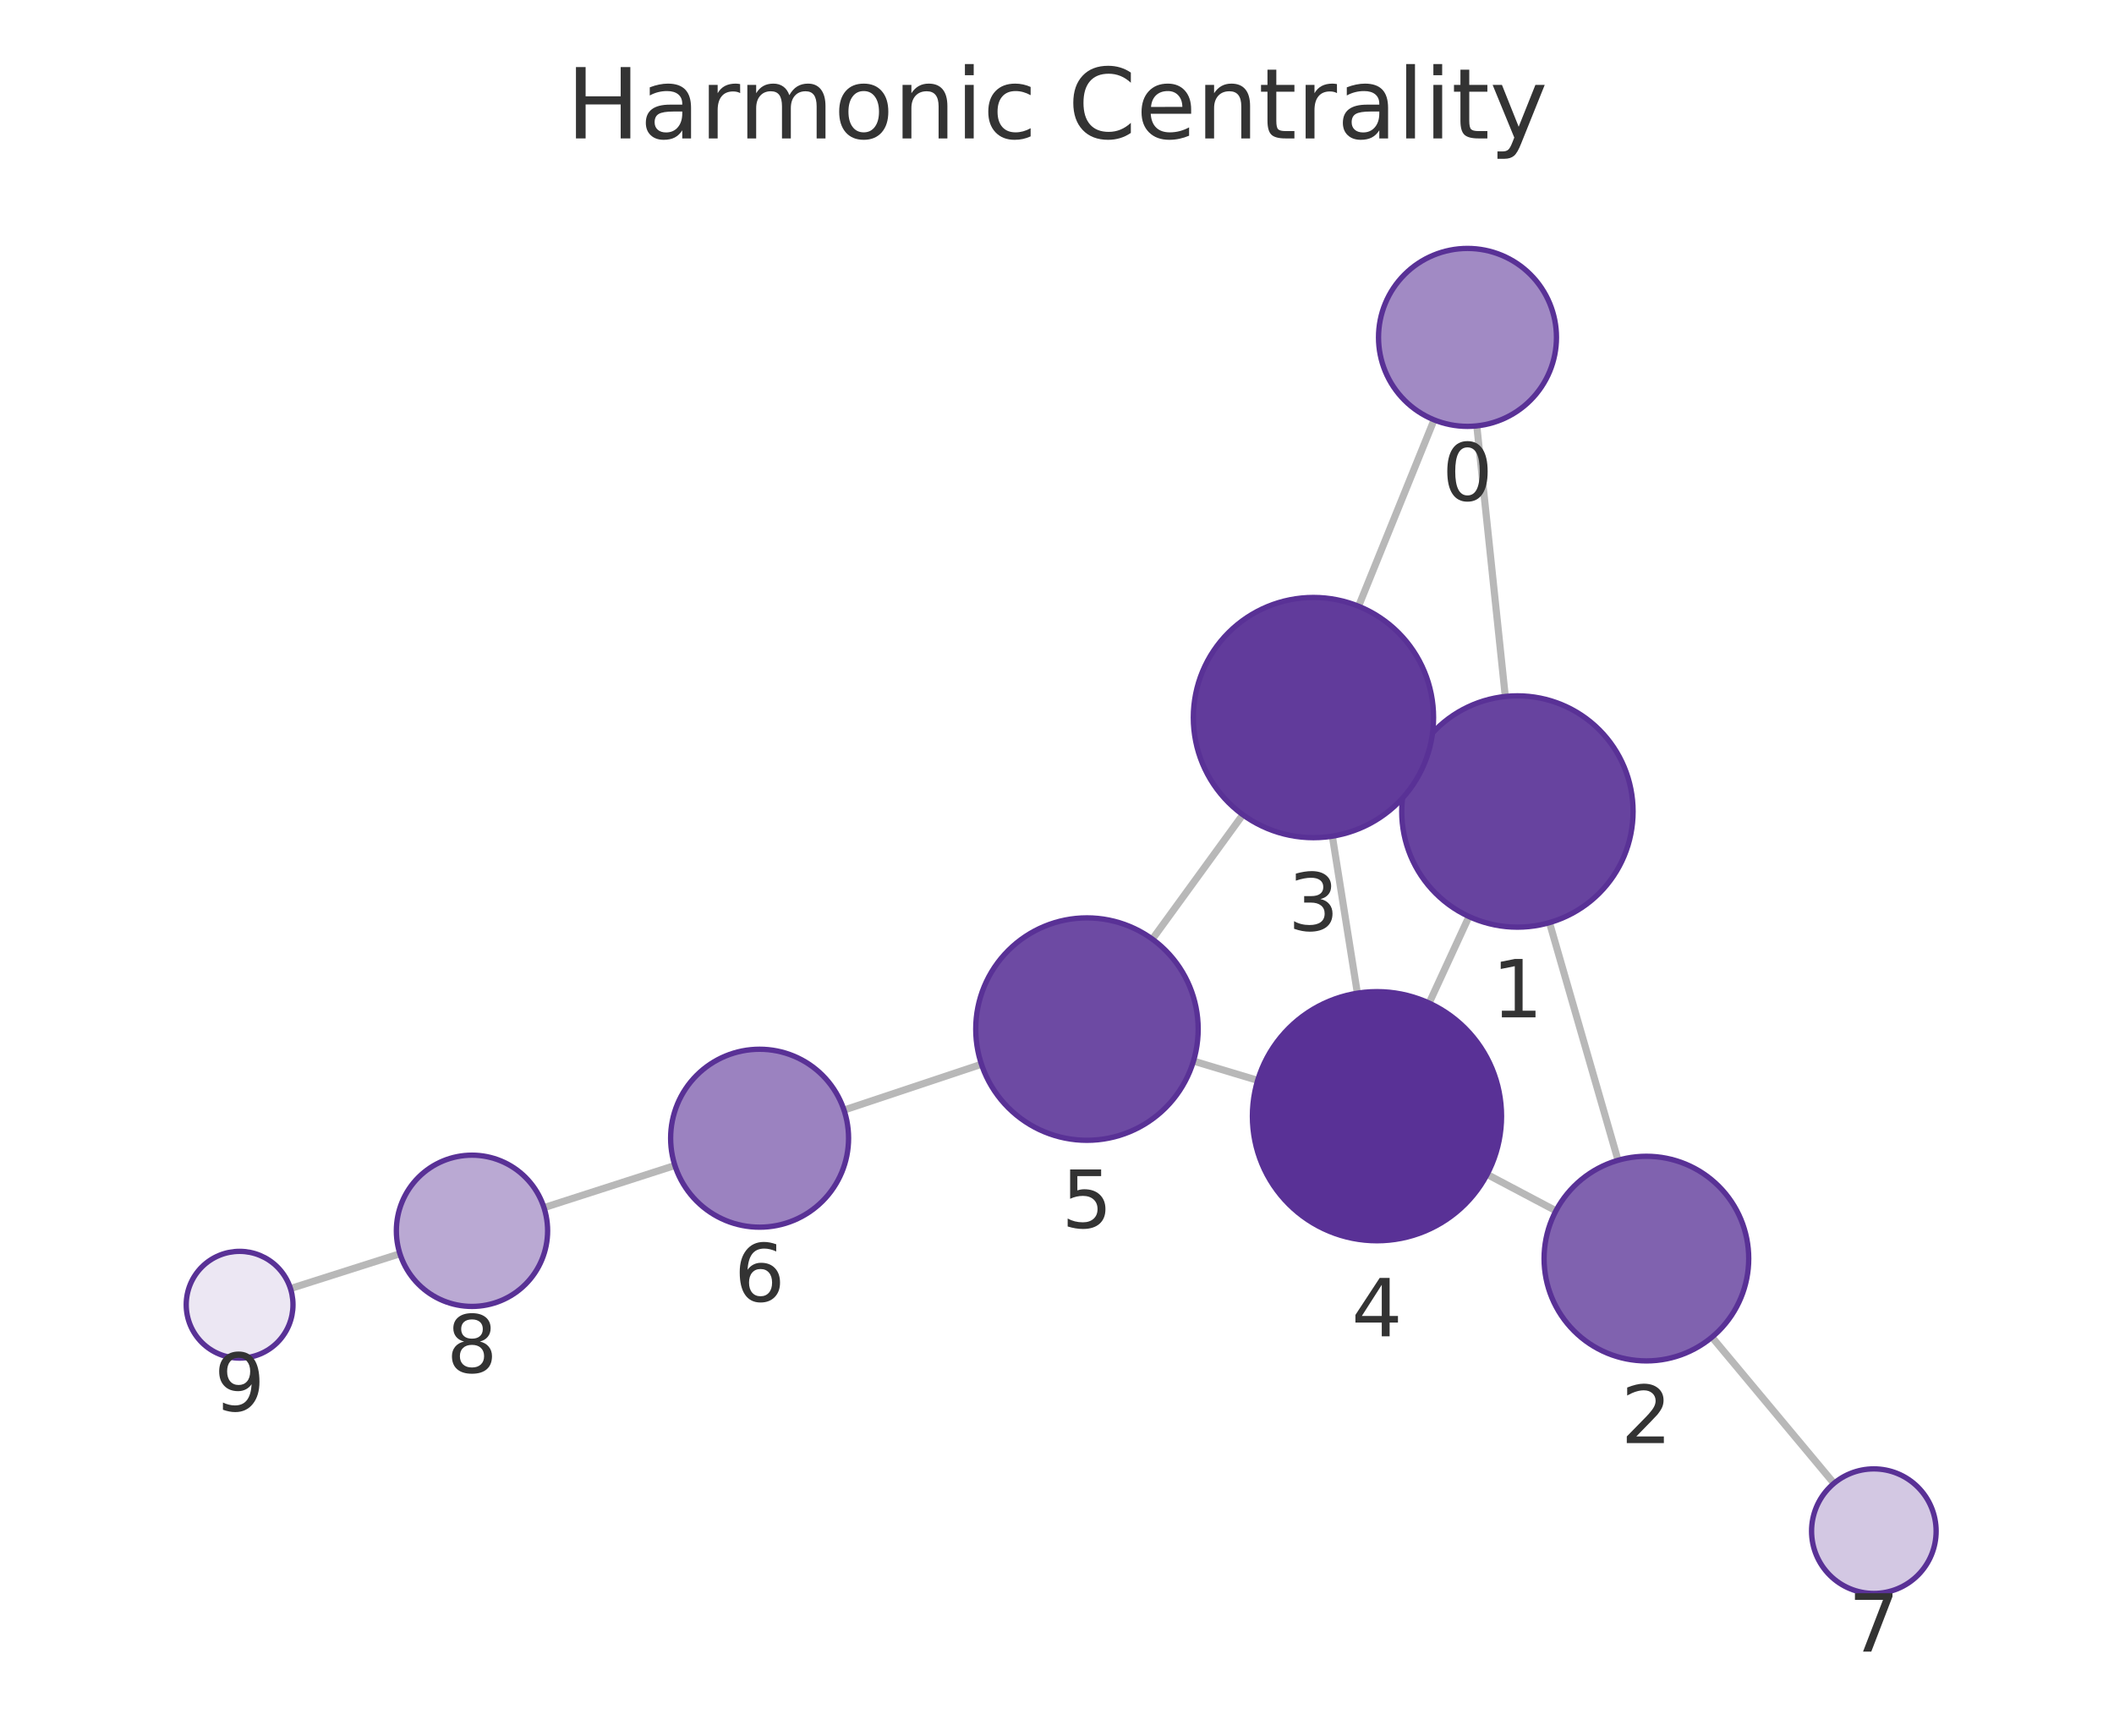
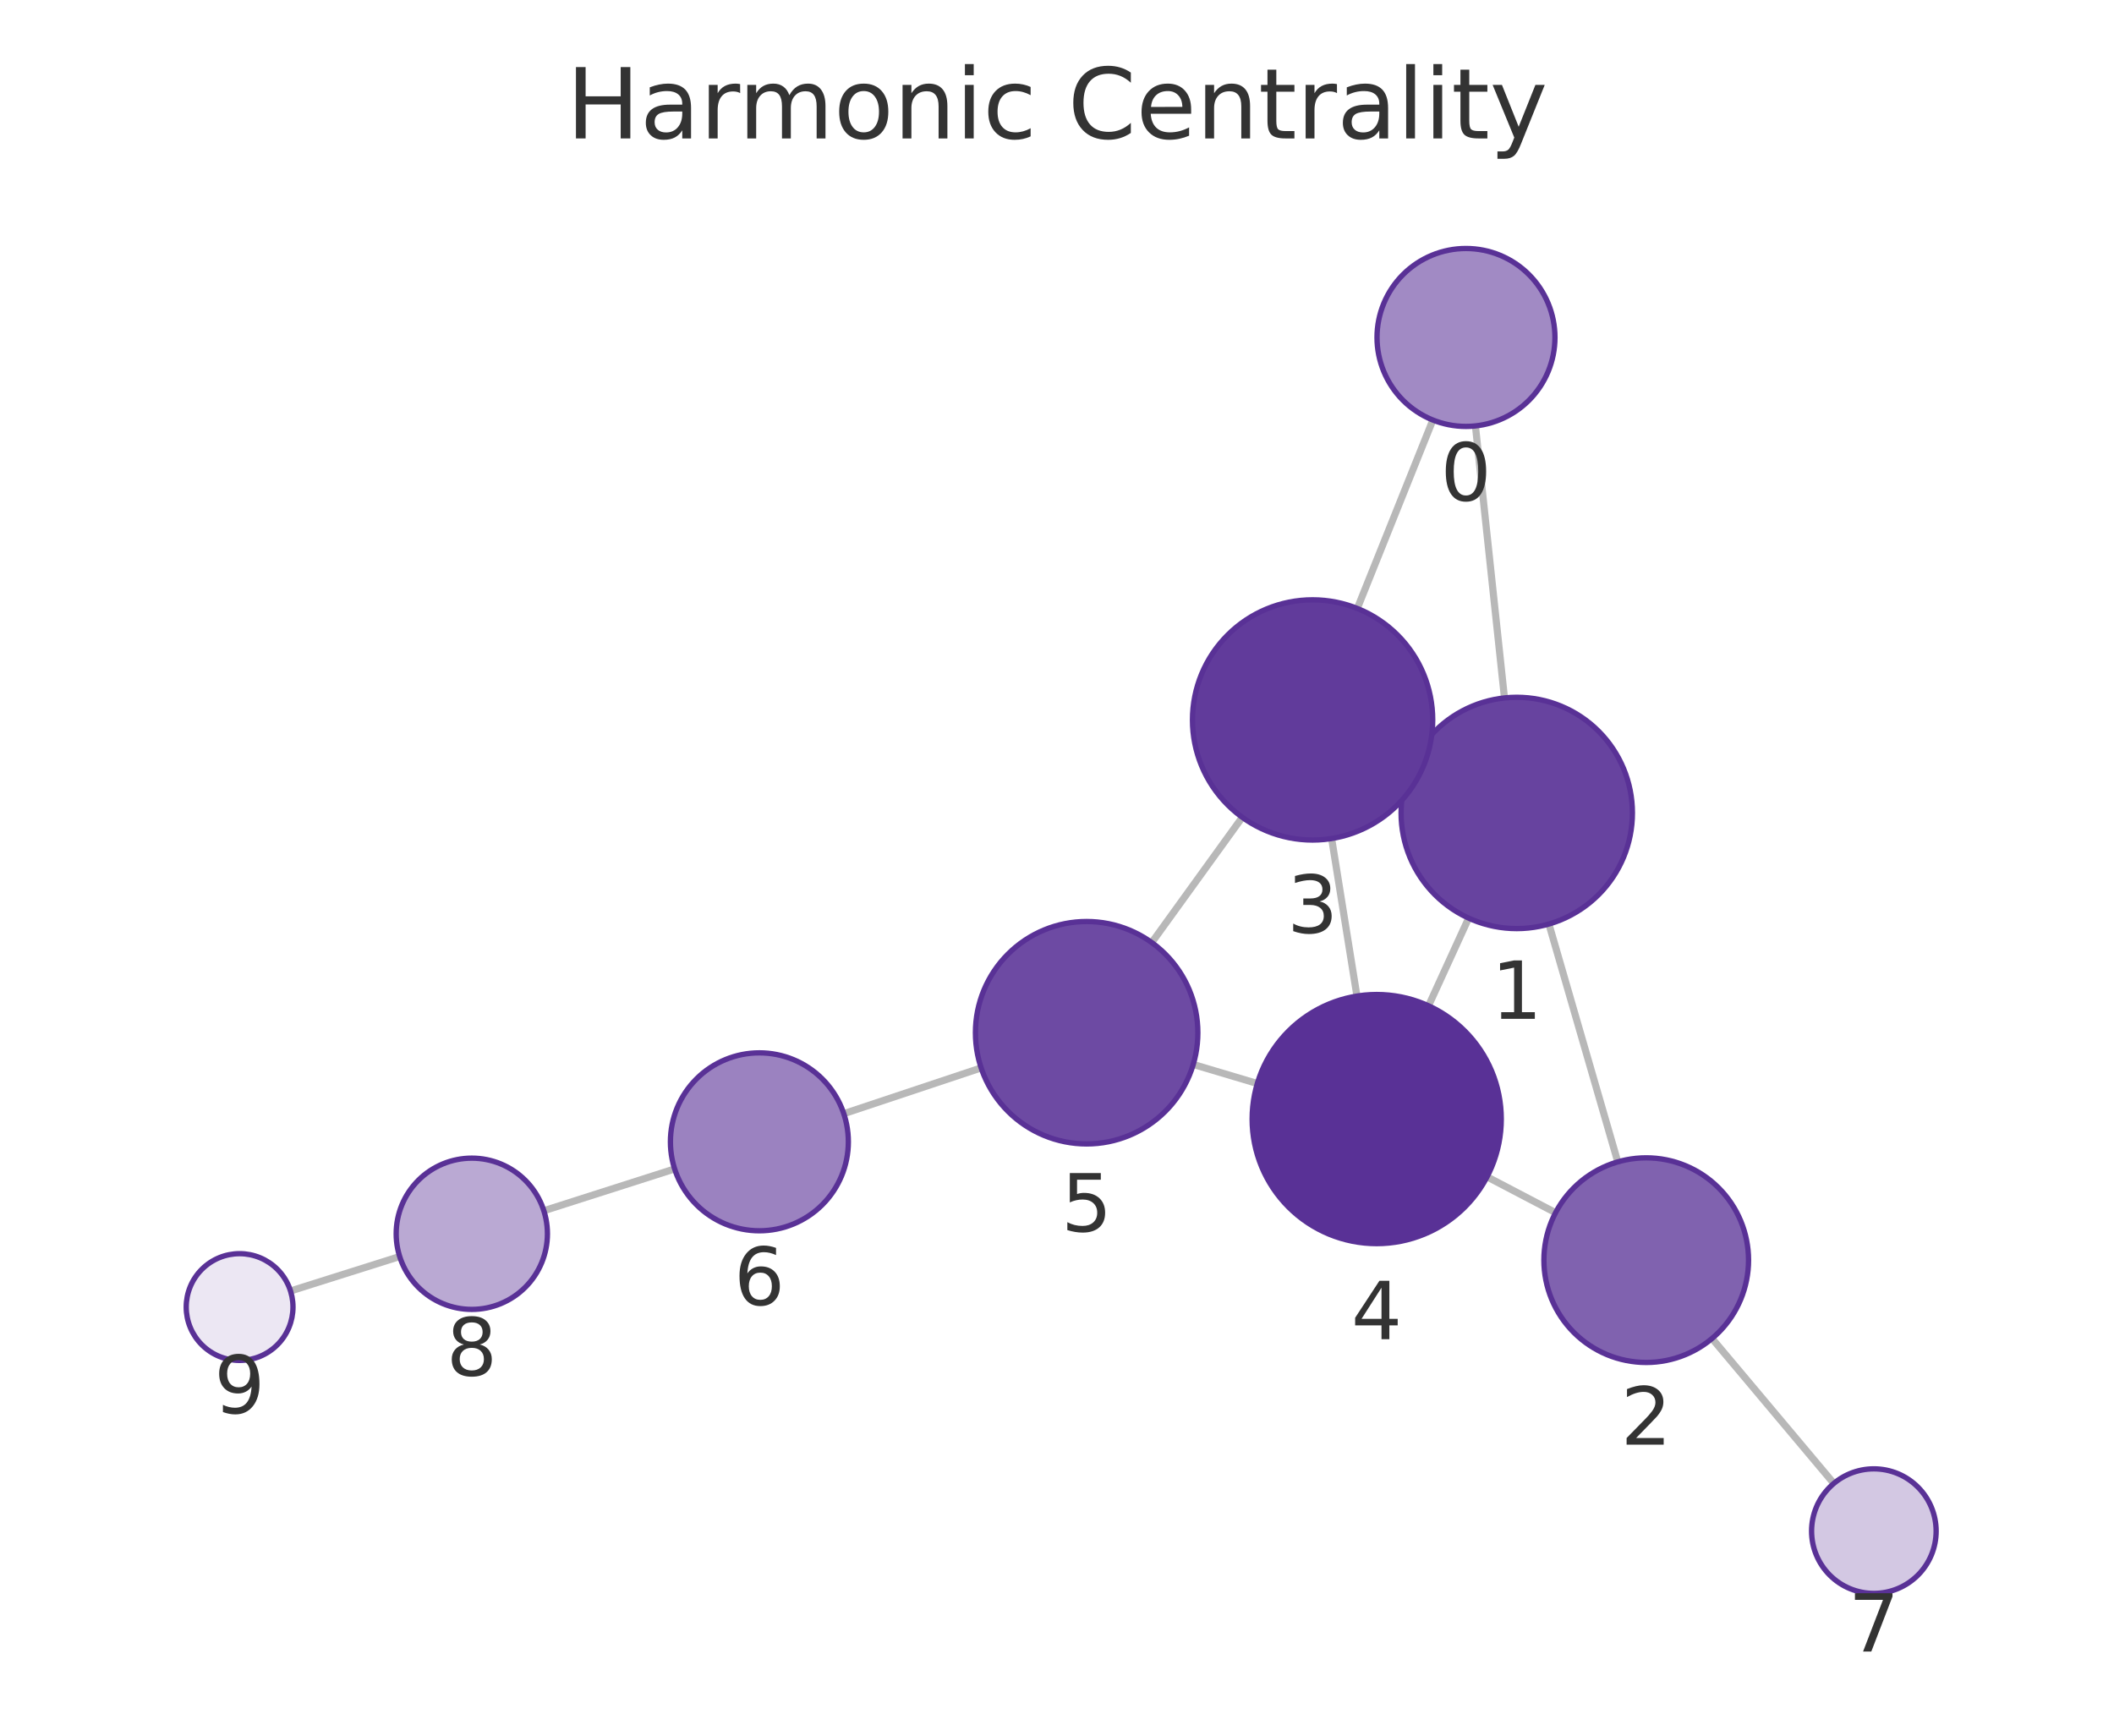
<svg xmlns="http://www.w3.org/2000/svg" xmlns:xlink="http://www.w3.org/1999/xlink" width="237.6pt" height="195.078pt" viewBox="0 0 237.6 195.078" version="1.1">
  <defs>
    <style type="text/css">*{stroke-linejoin: round; stroke-linecap: butt}</style>
  </defs>
  <g id="figure_1">
    <g id="patch_1">
      <path d="M 0 195.078  L 237.6 195.078  L 237.6 0  L 0 0  L 0 195.078  z " style="fill: none" />
    </g>
    <g id="axes_1">
      <g id="patch_2">
        <path d="M 7.2 187.878  L 230.4 187.878  L 230.4 21.558  L 7.2 21.558  L 7.2 187.878  z " style="fill: none" />
      </g>
      <g id="EdgeCollection_1">
-         <path d="M 165.984 47.867  L 169.186 78.279  " clip-path="url(#p8fc9bcc1ac)" style="fill: #b8b8b8; stroke: #b8b8b8; stroke-width: 0.8" />
-         <path d="M 161.182 47.19  L 152.693 68.138  " clip-path="url(#p8fc9bcc1ac)" style="fill: #b8b8b8; stroke: #b8b8b8; stroke-width: 0.8" />
-         <path d="M 174.151 103.699  L 181.857 130.41  " clip-path="url(#p8fc9bcc1ac)" style="fill: #b8b8b8; stroke: #b8b8b8; stroke-width: 0.8" />
-         <path d="M 158.739 85.77  L 159.885 86.298  " clip-path="url(#p8fc9bcc1ac)" style="fill: #b8b8b8; stroke: #b8b8b8; stroke-width: 0.8" />
-         <path d="M 165.106 103.014  L 160.623 112.74  " clip-path="url(#p8fc9bcc1ac)" style="fill: #b8b8b8; stroke: #b8b8b8; stroke-width: 0.8" />
-         <path d="M 174.878 136.086  L 167.141 131.997  " clip-path="url(#p8fc9bcc1ac)" style="fill: #b8b8b8; stroke: #b8b8b8; stroke-width: 0.8" />
-         <path d="M 192.413 150.289  L 206.124 166.72  " clip-path="url(#p8fc9bcc1ac)" style="fill: #b8b8b8; stroke: #b8b8b8; stroke-width: 0.8" />
-         <path d="M 149.748 93.982  L 152.56 111.629  " clip-path="url(#p8fc9bcc1ac)" style="fill: #b8b8b8; stroke: #b8b8b8; stroke-width: 0.8" />
-         <path d="M 139.685 91.569  L 129.518 105.554  " clip-path="url(#p8fc9bcc1ac)" style="fill: #b8b8b8; stroke: #b8b8b8; stroke-width: 0.8" />
-         <path d="M 141.355 121.428  L 134.139 119.26  " clip-path="url(#p8fc9bcc1ac)" style="fill: #b8b8b8; stroke: #b8b8b8; stroke-width: 0.8" />
-         <path d="M 110.309 119.617  L 94.861 124.766  " clip-path="url(#p8fc9bcc1ac)" style="fill: #b8b8b8; stroke: #b8b8b8; stroke-width: 0.8" />
-         <path d="M 75.855 130.993  L 61.14 135.731  " clip-path="url(#p8fc9bcc1ac)" style="fill: #b8b8b8; stroke: #b8b8b8; stroke-width: 0.8" />
-         <path d="M 44.949 140.912  L 32.648 144.826  " clip-path="url(#p8fc9bcc1ac)" style="fill: #b8b8b8; stroke: #b8b8b8; stroke-width: 0.8" />
+         <path d="M 165.828 47.871  L 169.093 78.444  " clip-path="url(#pc7a6983d79)" style="fill: #b8b8b8; stroke: #b8b8b8; stroke-width: 0.8" />
+         <path d="M 161.044 47.209  L 152.552 68.386  " clip-path="url(#pc7a6983d79)" style="fill: #b8b8b8; stroke: #b8b8b8; stroke-width: 0.8" />
+         <path d="M 174.088 103.857  L 181.827 130.588  " clip-path="url(#pc7a6983d79)" style="fill: #b8b8b8; stroke: #b8b8b8; stroke-width: 0.8" />
+         <path d="M 158.643 85.98  L 159.812 86.513  " clip-path="url(#pc7a6983d79)" style="fill: #b8b8b8; stroke: #b8b8b8; stroke-width: 0.8" />
+         <path d="M 165.065 103.192  L 160.557 113.046  " clip-path="url(#pc7a6983d79)" style="fill: #b8b8b8; stroke: #b8b8b8; stroke-width: 0.8" />
+         <path d="M 174.836 136.301  L 167.136 132.27  " clip-path="url(#pc7a6983d79)" style="fill: #b8b8b8; stroke: #b8b8b8; stroke-width: 0.8" />
+         <path d="M 192.422 150.439  L 206.107 166.73  " clip-path="url(#pc7a6983d79)" style="fill: #b8b8b8; stroke: #b8b8b8; stroke-width: 0.8" />
+         <path d="M 149.668 94.245  L 152.513 111.954  " clip-path="url(#pc7a6983d79)" style="fill: #b8b8b8; stroke: #b8b8b8; stroke-width: 0.8" />
+         <path d="M 139.622 91.859  L 129.451 105.939  " clip-path="url(#pc7a6983d79)" style="fill: #b8b8b8; stroke: #b8b8b8; stroke-width: 0.8" />
+         <path d="M 141.315 121.782  L 134.112 119.638  " clip-path="url(#pc7a6983d79)" style="fill: #b8b8b8; stroke: #b8b8b8; stroke-width: 0.8" />
+         <path d="M 110.273 120.025  L 94.837 125.171  " clip-path="url(#pc7a6983d79)" style="fill: #b8b8b8; stroke: #b8b8b8; stroke-width: 0.8" />
+         <path d="M 75.825 131.38  L 61.124 136.081  " clip-path="url(#pc7a6983d79)" style="fill: #b8b8b8; stroke: #b8b8b8; stroke-width: 0.8" />
+         <path d="M 44.922 141.227  L 32.652 145.099  " clip-path="url(#pc7a6983d79)" style="fill: #b8b8b8; stroke: #b8b8b8; stroke-width: 0.8" />
      </g>
      <g id="VertexCollection_1">
-         <path d="M 164.937 47.922  C 167.589 47.922 170.133 46.868 172.008 44.993  C 173.884 43.117 174.937 40.574 174.937 37.922  C 174.937 35.27 173.884 32.726 172.008 30.851  C 170.133 28.975 167.589 27.922 164.937 27.922  C 162.285 27.922 159.741 28.975 157.866 30.851  C 155.991 32.726 154.937 35.27 154.937 37.922  C 154.937 40.574 155.991 43.117 157.866 44.993  C 159.741 46.868 162.285 47.922 164.937 47.922  z " clip-path="url(#p8fc9bcc1ac)" style="fill: #a18ac4; stroke: #593196; stroke-width: 0.6" />
-         <path d="M 170.547 104.208  C 173.995 104.208 177.302 102.838 179.74 100.4  C 182.178 97.963 183.547 94.656 183.547 91.208  C 183.547 87.76 182.178 84.453 179.74 82.016  C 177.302 79.578 173.995 78.208 170.547 78.208  C 167.1 78.208 163.793 79.578 161.355 82.016  C 158.917 84.453 157.547 87.76 157.547 91.208  C 157.547 94.656 158.917 97.963 161.355 100.4  C 163.793 102.838 167.1 104.208 170.547 104.208  z " clip-path="url(#p8fc9bcc1ac)" style="fill: #67439f; stroke: #593196; stroke-width: 0.6" />
-         <path d="M 185.045 152.959  C 188.095 152.959 191.02 151.747 193.177 149.591  C 195.334 147.434 196.545 144.509 196.545 141.459  C 196.545 138.409 195.334 135.484 193.177 133.327  C 191.02 131.171 188.095 129.959 185.045 129.959  C 181.995 129.959 179.07 131.171 176.914 133.327  C 174.757 135.484 173.545 138.409 173.545 141.459  C 173.545 144.509 174.757 147.434 176.914 149.591  C 179.07 151.747 181.995 152.959 185.045 152.959  z " clip-path="url(#p8fc9bcc1ac)" style="fill: #8062af; stroke: #593196; stroke-width: 0.6" />
-         <path d="M 147.623 94.15  C 151.204 94.15 154.638 92.728 157.169 90.196  C 159.701 87.665 161.123 84.23 161.123 80.65  C 161.123 77.07 159.701 73.636 157.169 71.104  C 154.638 68.573 151.204 67.15 147.623 67.15  C 144.043 67.15 140.609 68.573 138.077 71.104  C 135.546 73.636 134.123 77.07 134.123 80.65  C 134.123 84.23 135.546 87.665 138.077 90.196  C 140.609 92.728 144.043 94.15 147.623 94.15  z " clip-path="url(#p8fc9bcc1ac)" style="fill: #613b9b; stroke: #593196; stroke-width: 0.6" />
-         <path d="M 154.763 139.455  C 158.476 139.455 162.037 137.98 164.663 135.354  C 167.288 132.729 168.763 129.168 168.763 125.455  C 168.763 121.742 167.288 118.181 164.663 115.555  C 162.037 112.93 158.476 111.455 154.763 111.455  C 151.051 111.455 147.489 112.93 144.864 115.555  C 142.238 118.181 140.763 121.742 140.763 125.455  C 140.763 129.168 142.238 132.729 144.864 135.354  C 147.489 137.98 151.051 139.455 154.763 139.455  z " clip-path="url(#p8fc9bcc1ac)" style="fill: #593196; stroke: #593196; stroke-width: 0.6" />
-         <path d="M 122.167 128.164  C 125.482 128.164 128.662 126.847 131.006 124.503  C 133.35 122.159 134.667 118.979 134.667 115.664  C 134.667 112.349 133.35 109.169 131.006 106.825  C 128.662 104.481 125.482 103.164 122.167 103.164  C 118.852 103.164 115.673 104.481 113.329 106.825  C 110.984 109.169 109.667 112.349 109.667 115.664  C 109.667 118.979 110.984 122.159 113.329 124.503  C 115.673 126.847 118.852 128.164 122.167 128.164  z " clip-path="url(#p8fc9bcc1ac)" style="fill: #6d4aa3; stroke: #593196; stroke-width: 0.6" />
-         <path d="M 85.374 137.929  C 88.026 137.929 90.57 136.875 92.445 135  C 94.32 133.124 95.374 130.581 95.374 127.929  C 95.374 125.277 94.32 122.733 92.445 120.857  C 90.57 118.982 88.026 117.929 85.374 117.929  C 82.722 117.929 80.178 118.982 78.303 120.857  C 76.428 122.733 75.374 125.277 75.374 127.929  C 75.374 130.581 76.428 133.124 78.303 135  C 80.178 136.875 82.722 137.929 85.374 137.929  z " clip-path="url(#p8fc9bcc1ac)" style="fill: #9b82c0; stroke: #593196; stroke-width: 0.6" />
-         <path d="M 210.609 179.094  C 212.466 179.094 214.246 178.357 215.559 177.044  C 216.872 175.731 217.609 173.951 217.609 172.094  C 217.609 170.238 216.872 168.457 215.559 167.144  C 214.246 165.832 212.466 165.094 210.609 165.094  C 208.753 165.094 206.972 165.832 205.66 167.144  C 204.347 168.457 203.609 170.238 203.609 172.094  C 203.609 173.951 204.347 175.731 205.66 177.044  C 206.972 178.357 208.753 179.094 210.609 179.094  z " clip-path="url(#p8fc9bcc1ac)" style="fill: #d3c8e3; stroke: #593196; stroke-width: 0.6" />
-         <path d="M 53.049 146.835  C 55.303 146.835 57.465 145.94 59.059 144.346  C 60.653 142.752 61.549 140.59 61.549 138.335  C 61.549 136.081 60.653 133.919 59.059 132.325  C 57.465 130.731 55.303 129.835 53.049 129.835  C 50.795 129.835 48.632 130.731 47.038 132.325  C 45.444 133.919 44.549 136.081 44.549 138.335  C 44.549 140.59 45.444 142.752 47.038 144.346  C 48.632 145.94 50.795 146.835 53.049 146.835  z " clip-path="url(#p8fc9bcc1ac)" style="fill: #baa9d3; stroke: #593196; stroke-width: 0.6" />
-         <path d="M 26.93 152.645  C 28.522 152.645 30.048 152.013 31.173 150.888  C 32.298 149.762 32.93 148.236 32.93 146.645  C 32.93 145.054 32.298 143.528 31.173 142.402  C 30.048 141.277 28.522 140.645 26.93 140.645  C 25.339 140.645 23.813 141.277 22.688 142.402  C 21.563 143.528 20.93 145.054 20.93 146.645  C 20.93 148.236 21.563 149.762 22.688 150.888  C 23.813 152.013 25.339 152.645 26.93 152.645  z " clip-path="url(#p8fc9bcc1ac)" style="fill: #ece7f3; stroke: #593196; stroke-width: 0.6" />
+         <path d="M 164.767 47.928  C 167.419 47.928 169.962 46.874 171.838 44.999  C 173.713 43.123 174.767 40.58 174.767 37.928  C 174.767 35.276 173.713 32.732 171.838 30.856  C 169.962 28.981 167.419 27.928 164.767 27.928  C 162.114 27.928 159.571 28.981 157.695 30.856  C 155.82 32.732 154.767 35.276 154.767 37.928  C 154.767 40.58 155.82 43.123 157.695 44.999  C 159.571 46.874 162.114 47.928 164.767 47.928  z " clip-path="url(#pc7a6983d79)" style="fill: #a18ac4; stroke: #593196; stroke-width: 0.6" />
+         <path d="M 170.473 104.37  C 173.921 104.37 177.227 103 179.665 100.563  C 182.103 98.125 183.473 94.818 183.473 91.37  C 183.473 87.923 182.103 84.616 179.665 82.178  C 177.227 79.74 173.921 78.37 170.473 78.37  C 167.025 78.37 163.718 79.74 161.281 82.178  C 158.843 84.616 157.473 87.923 157.473 91.37  C 157.473 94.818 158.843 98.125 161.281 100.563  C 163.718 103 167.025 104.37 170.473 104.37  z " clip-path="url(#pc7a6983d79)" style="fill: #67439f; stroke: #593196; stroke-width: 0.6" />
+         <path d="M 185.025 153.134  C 188.075 153.134 191 151.922 193.156 149.766  C 195.313 147.609 196.525 144.684 196.525 141.634  C 196.525 138.584 195.313 135.659 193.156 133.502  C 191 131.346 188.075 130.134 185.025 130.134  C 181.975 130.134 179.05 131.346 176.893 133.502  C 174.736 135.659 173.525 138.584 173.525 141.634  C 173.525 144.684 174.736 147.609 176.893 149.766  C 179.05 151.922 181.975 153.134 185.025 153.134  z " clip-path="url(#pc7a6983d79)" style="fill: #8062af; stroke: #593196; stroke-width: 0.6" />
+         <path d="M 147.527 94.416  C 151.108 94.416 154.542 92.993 157.073 90.462  C 159.605 87.93 161.027 84.496 161.027 80.916  C 161.027 77.335 159.605 73.901 157.073 71.37  C 154.542 68.838 151.108 67.416 147.527 67.416  C 143.947 67.416 140.513 68.838 137.982 71.37  C 135.45 73.901 134.027 77.335 134.027 80.916  C 134.027 84.496 135.45 87.93 137.982 90.462  C 140.513 92.993 143.947 94.416 147.527 94.416  z " clip-path="url(#pc7a6983d79)" style="fill: #613b9b; stroke: #593196; stroke-width: 0.6" />
+         <path d="M 154.733 139.777  C 158.446 139.777 162.007 138.302 164.632 135.677  C 167.258 133.051 168.733 129.49 168.733 125.777  C 168.733 122.064 167.258 118.503 164.632 115.878  C 162.007 113.252 158.446 111.777 154.733 111.777  C 151.02 111.777 147.459 113.252 144.833 115.878  C 142.208 118.503 140.733 122.064 140.733 125.777  C 140.733 129.49 142.208 133.051 144.833 135.677  C 147.459 138.302 151.02 139.777 154.733 139.777  z " clip-path="url(#pc7a6983d79)" style="fill: #593196; stroke: #593196; stroke-width: 0.6" />
+         <path d="M 122.132 128.572  C 125.447 128.572 128.627 127.254 130.971 124.91  C 133.315 122.566 134.632 119.387 134.632 116.072  C 134.632 112.756 133.315 109.577 130.971 107.233  C 128.627 104.889 125.447 103.572 122.132 103.572  C 118.817 103.572 115.637 104.889 113.293 107.233  C 110.949 109.577 109.632 112.756 109.632 116.072  C 109.632 119.387 110.949 122.566 113.293 124.91  C 115.637 127.254 118.817 128.572 122.132 128.572  z " clip-path="url(#pc7a6983d79)" style="fill: #6d4aa3; stroke: #593196; stroke-width: 0.6" />
+         <path d="M 85.35 138.334  C 88.002 138.334 90.546 137.281 92.421 135.405  C 94.296 133.53 95.35 130.986 95.35 128.334  C 95.35 125.682 94.296 123.138 92.421 121.263  C 90.546 119.388 88.002 118.334 85.35 118.334  C 82.698 118.334 80.154 119.388 78.279 121.263  C 76.404 123.138 75.35 125.682 75.35 128.334  C 75.35 130.986 76.404 133.53 78.279 135.405  C 80.154 137.281 82.698 138.334 85.35 138.334  z " clip-path="url(#pc7a6983d79)" style="fill: #9b82c0; stroke: #593196; stroke-width: 0.6" />
+         <path d="M 210.61 179.09  C 212.466 179.09 214.247 178.352 215.559 177.04  C 216.872 175.727 217.61 173.946 217.61 172.09  C 217.61 170.234 216.872 168.453 215.559 167.14  C 214.247 165.828 212.466 165.09 210.61 165.09  C 208.753 165.09 206.972 165.828 205.66 167.14  C 204.347 168.453 203.61 170.234 203.61 172.09  C 203.61 173.946 204.347 175.727 205.66 177.04  C 206.972 178.352 208.753 179.09 210.61 179.09  z " clip-path="url(#pc7a6983d79)" style="fill: #d3c8e3; stroke: #593196; stroke-width: 0.6" />
+         <path d="M 53.028 147.17  C 55.283 147.17 57.445 146.274 59.039 144.68  C 60.633 143.086 61.528 140.924 61.528 138.67  C 61.528 136.415 60.633 134.253 59.039 132.659  C 57.445 131.065 55.283 130.17 53.028 130.17  C 50.774 130.17 48.612 131.065 47.018 132.659  C 45.424 134.253 44.528 136.415 44.528 138.67  C 44.528 140.924 45.424 143.086 47.018 144.68  C 48.612 146.274 50.774 147.17 53.028 147.17  z " clip-path="url(#pc7a6983d79)" style="fill: #baa9d3; stroke: #593196; stroke-width: 0.6" />
+         <path d="M 26.93 152.905  C 28.521 152.905 30.048 152.273 31.173 151.148  C 32.298 150.022 32.93 148.496 32.93 146.905  C 32.93 145.314 32.298 143.787 31.173 142.662  C 30.048 141.537 28.521 140.905 26.93 140.905  C 25.339 140.905 23.813 141.537 22.688 142.662  C 21.562 143.787 20.93 145.314 20.93 146.905  C 20.93 148.496 21.562 150.022 22.688 151.148  C 23.813 152.273 25.339 152.905 26.93 152.905  z " clip-path="url(#pc7a6983d79)" style="fill: #ece7f3; stroke: #593196; stroke-width: 0.6" />
      </g>
      <g id="text_1">
-         <g clip-path="url(#p8fc9bcc1ac)">
-           <g style="fill: #333333" transform="translate(162.074 56.2595) scale(0.09 -0.09)">
+         <g clip-path="url(#pc7a6983d79)">
+           <g style="fill: #333333" transform="translate(161.9034 56.26545) scale(0.09 -0.09)">
            <defs>
              <path id="DejaVuSans-13" d="M 2034 4250  Q 1547 4250 1301 3770  Q 1056 3291 1056 2328  Q 1056 1369 1301 889  Q 1547 409 2034 409  Q 2525 409 2770 889  Q 3016 1369 3016 2328  Q 3016 3291 2770 3770  Q 2525 4250 2034 4250  z M 2034 4750  Q 2819 4750 3233 4129  Q 3647 3509 3647 2328  Q 3647 1150 3233 529  Q 2819 -91 2034 -91  Q 1250 -91 836 529  Q 422 1150 422 2328  Q 422 3509 836 4129  Q 1250 4750 2034 4750  z " transform="scale(0.015625)" />
            </defs>
            <use xlink:href="#DejaVuSans-13" />
          </g>
        </g>
      </g>
      <g id="text_2">
-         <g clip-path="url(#p8fc9bcc1ac)">
-           <g style="fill: #333333" transform="translate(167.6843 114.3459) scale(0.09 -0.09)">
+         <g clip-path="url(#pc7a6983d79)">
+           <g style="fill: #333333" transform="translate(167.6098 114.5081) scale(0.09 -0.09)">
            <defs>
              <path id="DejaVuSans-14" d="M 794 531  L 1825 531  L 1825 4091  L 703 3866  L 703 4441  L 1819 4666  L 2450 4666  L 2450 531  L 3481 531  L 3481 0  L 794 0  L 794 531  z " transform="scale(0.015625)" />
            </defs>
            <use xlink:href="#DejaVuSans-14" />
          </g>
        </g>
      </g>
      <g id="text_3">
-         <g clip-path="url(#p8fc9bcc1ac)">
-           <g style="fill: #333333" transform="translate(182.1821 162.1969) scale(0.09 -0.09)">
+         <g clip-path="url(#pc7a6983d79)">
+           <g style="fill: #333333" transform="translate(182.1615 162.3719) scale(0.09 -0.09)">
            <defs>
              <path id="DejaVuSans-15" d="M 1228 531  L 3431 531  L 3431 0  L 469 0  L 469 531  Q 828 903 1448 1529  Q 2069 2156 2228 2338  Q 2531 2678 2651 2914  Q 2772 3150 2772 3378  Q 2772 3750 2511 3984  Q 2250 4219 1831 4219  Q 1534 4219 1204 4116  Q 875 4013 500 3803  L 500 4441  Q 881 4594 1212 4672  Q 1544 4750 1819 4750  Q 2544 4750 2975 4387  Q 3406 4025 3406 3419  Q 3406 3131 3298 2873  Q 3191 2616 2906 2266  Q 2828 2175 2409 1742  Q 1991 1309 1228 531  z " transform="scale(0.015625)" />
            </defs>
            <use xlink:href="#DejaVuSans-15" />
          </g>
        </g>
      </g>
      <g id="text_4">
-         <g clip-path="url(#p8fc9bcc1ac)">
-           <g style="fill: #333333" transform="translate(144.7602 104.5881) scale(0.09 -0.09)">
+         <g clip-path="url(#pc7a6983d79)">
+           <g style="fill: #333333" transform="translate(144.6644 104.8536) scale(0.09 -0.09)">
            <defs>
              <path id="DejaVuSans-16" d="M 2597 2516  Q 3050 2419 3304 2112  Q 3559 1806 3559 1356  Q 3559 666 3084 287  Q 2609 -91 1734 -91  Q 1441 -91 1130 -33  Q 819 25 488 141  L 488 750  Q 750 597 1062 519  Q 1375 441 1716 441  Q 2309 441 2620 675  Q 2931 909 2931 1356  Q 2931 1769 2642 2001  Q 2353 2234 1838 2234  L 1294 2234  L 1294 2753  L 1863 2753  Q 2328 2753 2575 2939  Q 2822 3125 2822 3475  Q 2822 3834 2567 4026  Q 2313 4219 1838 4219  Q 1578 4219 1281 4162  Q 984 4106 628 3988  L 628 4550  Q 988 4650 1302 4700  Q 1616 4750 1894 4750  Q 2613 4750 3031 4423  Q 3450 4097 3450 3541  Q 3450 3153 3228 2886  Q 3006 2619 2597 2516  z " transform="scale(0.015625)" />
            </defs>
            <use xlink:href="#DejaVuSans-16" />
          </g>
        </g>
      </g>
      <g id="text_5">
-         <g clip-path="url(#p8fc9bcc1ac)">
-           <g style="fill: #333333" transform="translate(151.9002 150.1929) scale(0.09 -0.09)">
+         <g clip-path="url(#pc7a6983d79)">
+           <g style="fill: #333333" transform="translate(151.8697 150.515) scale(0.09 -0.09)">
            <defs>
              <path id="DejaVuSans-17" d="M 2419 4116  L 825 1625  L 2419 1625  L 2419 4116  z M 2253 4666  L 3047 4666  L 3047 1625  L 3713 1625  L 3713 1100  L 3047 1100  L 3047 0  L 2419 0  L 2419 1100  L 313 1100  L 313 1709  L 2253 4666  z " transform="scale(0.015625)" />
            </defs>
            <use xlink:href="#DejaVuSans-17" />
          </g>
        </g>
      </g>
      <g id="text_6">
-         <g clip-path="url(#p8fc9bcc1ac)">
-           <g style="fill: #333333" transform="translate(119.3043 138.0019) scale(0.09 -0.09)">
+         <g clip-path="url(#pc7a6983d79)">
+           <g style="fill: #333333" transform="translate(119.2686 138.4094) scale(0.09 -0.09)">
            <defs>
              <path id="DejaVuSans-18" d="M 691 4666  L 3169 4666  L 3169 4134  L 1269 4134  L 1269 2991  Q 1406 3038 1543 3061  Q 1681 3084 1819 3084  Q 2600 3084 3056 2656  Q 3513 2228 3513 1497  Q 3513 744 3044 326  Q 2575 -91 1722 -91  Q 1428 -91 1123 -41  Q 819 9 494 109  L 494 744  Q 775 591 1075 516  Q 1375 441 1709 441  Q 2250 441 2565 725  Q 2881 1009 2881 1497  Q 2881 1984 2565 2268  Q 2250 2553 1709 2553  Q 1456 2553 1204 2497  Q 953 2441 691 2322  L 691 4666  z " transform="scale(0.015625)" />
            </defs>
            <use xlink:href="#DejaVuSans-18" />
          </g>
        </g>
      </g>
      <g id="text_7">
-         <g clip-path="url(#p8fc9bcc1ac)">
-           <g style="fill: #333333" transform="translate(82.51092 146.2665) scale(0.09 -0.09)">
+         <g clip-path="url(#pc7a6983d79)">
+           <g style="fill: #333333" transform="translate(82.48678 146.6721) scale(0.09 -0.09)">
            <defs>
              <path id="DejaVuSans-19" d="M 2113 2584  Q 1688 2584 1439 2293  Q 1191 2003 1191 1497  Q 1191 994 1439 701  Q 1688 409 2113 409  Q 2538 409 2786 701  Q 3034 994 3034 1497  Q 3034 2003 2786 2293  Q 2538 2584 2113 2584  z M 3366 4563  L 3366 3988  Q 3128 4100 2886 4159  Q 2644 4219 2406 4219  Q 1781 4219 1451 3797  Q 1122 3375 1075 2522  Q 1259 2794 1537 2939  Q 1816 3084 2150 3084  Q 2853 3084 3261 2657  Q 3669 2231 3669 1497  Q 3669 778 3244 343  Q 2819 -91 2113 -91  Q 1303 -91 875 529  Q 447 1150 447 2328  Q 447 3434 972 4092  Q 1497 4750 2381 4750  Q 2619 4750 2861 4703  Q 3103 4656 3366 4563  z " transform="scale(0.015625)" />
            </defs>
            <use xlink:href="#DejaVuSans-19" />
          </g>
        </g>
      </g>
      <g id="text_8">
-         <g clip-path="url(#p8fc9bcc1ac)">
-           <g style="fill: #333333" transform="translate(207.7461 185.632) scale(0.09 -0.09)">
+         <g clip-path="url(#pc7a6983d79)">
+           <g style="fill: #333333" transform="translate(207.7464 185.6279) scale(0.09 -0.09)">
            <defs>
              <path id="DejaVuSans-1a" d="M 525 4666  L 3525 4666  L 3525 4397  L 1831 0  L 1172 0  L 2766 4134  L 525 4134  L 525 4666  z " transform="scale(0.015625)" />
            </defs>
            <use xlink:href="#DejaVuSans-1a" />
          </g>
        </g>
      </g>
      <g id="text_9">
-         <g clip-path="url(#p8fc9bcc1ac)">
-           <g style="fill: #333333" transform="translate(50.18576 154.2733) scale(0.09 -0.09)">
+         <g clip-path="url(#pc7a6983d79)">
+           <g style="fill: #333333" transform="translate(50.16516 154.6075) scale(0.09 -0.09)">
            <defs>
              <path id="DejaVuSans-1b" d="M 2034 2216  Q 1584 2216 1326 1975  Q 1069 1734 1069 1313  Q 1069 891 1326 650  Q 1584 409 2034 409  Q 2484 409 2743 651  Q 3003 894 3003 1313  Q 3003 1734 2745 1975  Q 2488 2216 2034 2216  z M 1403 2484  Q 997 2584 770 2862  Q 544 3141 544 3541  Q 544 4100 942 4425  Q 1341 4750 2034 4750  Q 2731 4750 3128 4425  Q 3525 4100 3525 3541  Q 3525 3141 3298 2862  Q 3072 2584 2669 2484  Q 3125 2378 3379 2068  Q 3634 1759 3634 1313  Q 3634 634 3220 271  Q 2806 -91 2034 -91  Q 1263 -91 848 271  Q 434 634 434 1313  Q 434 1759 690 2068  Q 947 2378 1403 2484  z M 1172 3481  Q 1172 3119 1398 2916  Q 1625 2713 2034 2713  Q 2441 2713 2670 2916  Q 2900 3119 2900 3481  Q 2900 3844 2670 4047  Q 2441 4250 2034 4250  Q 1625 4250 1398 4047  Q 1172 3844 1172 3481  z " transform="scale(0.015625)" />
            </defs>
            <use xlink:href="#DejaVuSans-1b" />
          </g>
        </g>
      </g>
      <g id="text_10">
-         <g clip-path="url(#p8fc9bcc1ac)">
-           <g style="fill: #333333" transform="translate(24.0673 158.5829) scale(0.09 -0.09)">
+         <g clip-path="url(#pc7a6983d79)">
+           <g style="fill: #333333" transform="translate(24.06707 158.8428) scale(0.09 -0.09)">
            <defs>
              <path id="DejaVuSans-1c" d="M 703 97  L 703 672  Q 941 559 1184 500  Q 1428 441 1663 441  Q 2288 441 2617 861  Q 2947 1281 2994 2138  Q 2813 1869 2534 1725  Q 2256 1581 1919 1581  Q 1219 1581 811 2004  Q 403 2428 403 3163  Q 403 3881 828 4315  Q 1253 4750 1959 4750  Q 2769 4750 3195 4129  Q 3622 3509 3622 2328  Q 3622 1225 3098 567  Q 2575 -91 1691 -91  Q 1453 -91 1209 -44  Q 966 3 703 97  z M 1959 2075  Q 2384 2075 2632 2365  Q 2881 2656 2881 3163  Q 2881 3666 2632 3958  Q 2384 4250 1959 4250  Q 1534 4250 1286 3958  Q 1038 3666 1038 3163  Q 1038 2656 1286 2365  Q 1534 2075 1959 2075  z " transform="scale(0.015625)" />
            </defs>
            <use xlink:href="#DejaVuSans-1c" />
          </g>
        </g>
      </g>
      <g id="matplotlib.axis_1" />
      <g id="matplotlib.axis_2" />
      <g id="text_11">
        <g style="fill: #333333" transform="translate(63.65477 15.55828) scale(0.11 -0.11)">
          <defs>
            <path id="DejaVuSans-2b" d="M 628 4666  L 1259 4666  L 1259 2753  L 3553 2753  L 3553 4666  L 4184 4666  L 4184 0  L 3553 0  L 3553 2222  L 1259 2222  L 1259 0  L 628 0  L 628 4666  z " transform="scale(0.015625)" />
            <path id="DejaVuSans-44" d="M 2194 1759  Q 1497 1759 1228 1600  Q 959 1441 959 1056  Q 959 750 1161 570  Q 1363 391 1709 391  Q 2188 391 2477 730  Q 2766 1069 2766 1631  L 2766 1759  L 2194 1759  z M 3341 1997  L 3341 0  L 2766 0  L 2766 531  Q 2569 213 2275 61  Q 1981 -91 1556 -91  Q 1019 -91 701 211  Q 384 513 384 1019  Q 384 1609 779 1909  Q 1175 2209 1959 2209  L 2766 2209  L 2766 2266  Q 2766 2663 2505 2880  Q 2244 3097 1772 3097  Q 1472 3097 1187 3025  Q 903 2953 641 2809  L 641 3341  Q 956 3463 1253 3523  Q 1550 3584 1831 3584  Q 2591 3584 2966 3190  Q 3341 2797 3341 1997  z " transform="scale(0.015625)" />
            <path id="DejaVuSans-55" d="M 2631 2963  Q 2534 3019 2420 3045  Q 2306 3072 2169 3072  Q 1681 3072 1420 2755  Q 1159 2438 1159 1844  L 1159 0  L 581 0  L 581 3500  L 1159 3500  L 1159 2956  Q 1341 3275 1631 3429  Q 1922 3584 2338 3584  Q 2397 3584 2469 3576  Q 2541 3569 2628 3553  L 2631 2963  z " transform="scale(0.015625)" />
            <path id="DejaVuSans-50" d="M 3328 2828  Q 3544 3216 3844 3400  Q 4144 3584 4550 3584  Q 5097 3584 5394 3201  Q 5691 2819 5691 2113  L 5691 0  L 5113 0  L 5113 2094  Q 5113 2597 4934 2840  Q 4756 3084 4391 3084  Q 3944 3084 3684 2787  Q 3425 2491 3425 1978  L 3425 0  L 2847 0  L 2847 2094  Q 2847 2600 2669 2842  Q 2491 3084 2119 3084  Q 1678 3084 1418 2786  Q 1159 2488 1159 1978  L 1159 0  L 581 0  L 581 3500  L 1159 3500  L 1159 2956  Q 1356 3278 1631 3431  Q 1906 3584 2284 3584  Q 2666 3584 2933 3390  Q 3200 3197 3328 2828  z " transform="scale(0.015625)" />
            <path id="DejaVuSans-52" d="M 1959 3097  Q 1497 3097 1228 2736  Q 959 2375 959 1747  Q 959 1119 1226 758  Q 1494 397 1959 397  Q 2419 397 2687 759  Q 2956 1122 2956 1747  Q 2956 2369 2687 2733  Q 2419 3097 1959 3097  z M 1959 3584  Q 2709 3584 3137 3096  Q 3566 2609 3566 1747  Q 3566 888 3137 398  Q 2709 -91 1959 -91  Q 1206 -91 779 398  Q 353 888 353 1747  Q 353 2609 779 3096  Q 1206 3584 1959 3584  z " transform="scale(0.015625)" />
            <path id="DejaVuSans-51" d="M 3513 2113  L 3513 0  L 2938 0  L 2938 2094  Q 2938 2591 2744 2837  Q 2550 3084 2163 3084  Q 1697 3084 1428 2787  Q 1159 2491 1159 1978  L 1159 0  L 581 0  L 581 3500  L 1159 3500  L 1159 2956  Q 1366 3272 1645 3428  Q 1925 3584 2291 3584  Q 2894 3584 3203 3211  Q 3513 2838 3513 2113  z " transform="scale(0.015625)" />
            <path id="DejaVuSans-4c" d="M 603 3500  L 1178 3500  L 1178 0  L 603 0  L 603 3500  z M 603 4863  L 1178 4863  L 1178 4134  L 603 4134  L 603 4863  z " transform="scale(0.015625)" />
            <path id="DejaVuSans-46" d="M 3122 3366  L 3122 2828  Q 2878 2963 2633 3030  Q 2388 3097 2138 3097  Q 1578 3097 1268 2742  Q 959 2388 959 1747  Q 959 1106 1268 751  Q 1578 397 2138 397  Q 2388 397 2633 464  Q 2878 531 3122 666  L 3122 134  Q 2881 22 2623 -34  Q 2366 -91 2075 -91  Q 1284 -91 818 406  Q 353 903 353 1747  Q 353 2603 823 3093  Q 1294 3584 2113 3584  Q 2378 3584 2631 3529  Q 2884 3475 3122 3366  z " transform="scale(0.015625)" />
            <path id="DejaVuSans-3" transform="scale(0.015625)" />
            <path id="DejaVuSans-26" d="M 4122 4306  L 4122 3641  Q 3803 3938 3442 4084  Q 3081 4231 2675 4231  Q 1875 4231 1450 3742  Q 1025 3253 1025 2328  Q 1025 1406 1450 917  Q 1875 428 2675 428  Q 3081 428 3442 575  Q 3803 722 4122 1019  L 4122 359  Q 3791 134 3420 21  Q 3050 -91 2638 -91  Q 1578 -91 968 557  Q 359 1206 359 2328  Q 359 3453 968 4101  Q 1578 4750 2638 4750  Q 3056 4750 3426 4639  Q 3797 4528 4122 4306  z " transform="scale(0.015625)" />
            <path id="DejaVuSans-48" d="M 3597 1894  L 3597 1613  L 953 1613  Q 991 1019 1311 708  Q 1631 397 2203 397  Q 2534 397 2845 478  Q 3156 559 3463 722  L 3463 178  Q 3153 47 2828 -22  Q 2503 -91 2169 -91  Q 1331 -91 842 396  Q 353 884 353 1716  Q 353 2575 817 3079  Q 1281 3584 2069 3584  Q 2775 3584 3186 3129  Q 3597 2675 3597 1894  z M 3022 2063  Q 3016 2534 2758 2815  Q 2500 3097 2075 3097  Q 1594 3097 1305 2825  Q 1016 2553 972 2059  L 3022 2063  z " transform="scale(0.015625)" />
            <path id="DejaVuSans-57" d="M 1172 4494  L 1172 3500  L 2356 3500  L 2356 3053  L 1172 3053  L 1172 1153  Q 1172 725 1289 603  Q 1406 481 1766 481  L 2356 481  L 2356 0  L 1766 0  Q 1100 0 847 248  Q 594 497 594 1153  L 594 3053  L 172 3053  L 172 3500  L 594 3500  L 594 4494  L 1172 4494  z " transform="scale(0.015625)" />
            <path id="DejaVuSans-4f" d="M 603 4863  L 1178 4863  L 1178 0  L 603 0  L 603 4863  z " transform="scale(0.015625)" />
            <path id="DejaVuSans-5c" d="M 2059 -325  Q 1816 -950 1584 -1140  Q 1353 -1331 966 -1331  L 506 -1331  L 506 -850  L 844 -850  Q 1081 -850 1212 -737  Q 1344 -625 1503 -206  L 1606 56  L 191 3500  L 800 3500  L 1894 763  L 2988 3500  L 3597 3500  L 2059 -325  z " transform="scale(0.015625)" />
          </defs>
          <use xlink:href="#DejaVuSans-2b" />
          <use xlink:href="#DejaVuSans-44" transform="translate(75.20312 0)" />
          <use xlink:href="#DejaVuSans-55" transform="translate(136.4844 0)" />
          <use xlink:href="#DejaVuSans-50" transform="translate(175.8438 0)" />
          <use xlink:href="#DejaVuSans-52" transform="translate(273.25 0)" />
          <use xlink:href="#DejaVuSans-51" transform="translate(334.4375 0)" />
          <use xlink:href="#DejaVuSans-4c" transform="translate(397.8125 0)" />
          <use xlink:href="#DejaVuSans-46" transform="translate(425.5938 0)" />
          <use xlink:href="#DejaVuSans-3" transform="translate(480.5781 0)" />
          <use xlink:href="#DejaVuSans-26" transform="translate(512.3594 0)" />
          <use xlink:href="#DejaVuSans-48" transform="translate(582.1875 0)" />
          <use xlink:href="#DejaVuSans-51" transform="translate(643.7188 0)" />
          <use xlink:href="#DejaVuSans-57" transform="translate(707.0938 0)" />
          <use xlink:href="#DejaVuSans-55" transform="translate(746.2969 0)" />
          <use xlink:href="#DejaVuSans-44" transform="translate(787.4062 0)" />
          <use xlink:href="#DejaVuSans-4f" transform="translate(848.6875 0)" />
          <use xlink:href="#DejaVuSans-4c" transform="translate(876.4688 0)" />
          <use xlink:href="#DejaVuSans-57" transform="translate(904.25 0)" />
          <use xlink:href="#DejaVuSans-5c" transform="translate(943.4531 0)" />
        </g>
      </g>
    </g>
  </g>
  <defs>
-     <clipPath id="p8fc9bcc1ac">
+     <clipPath id="pc7a6983d79">
      <rect x="7.2" y="21.558" width="223.2" height="166.32" />
    </clipPath>
  </defs>
</svg>
